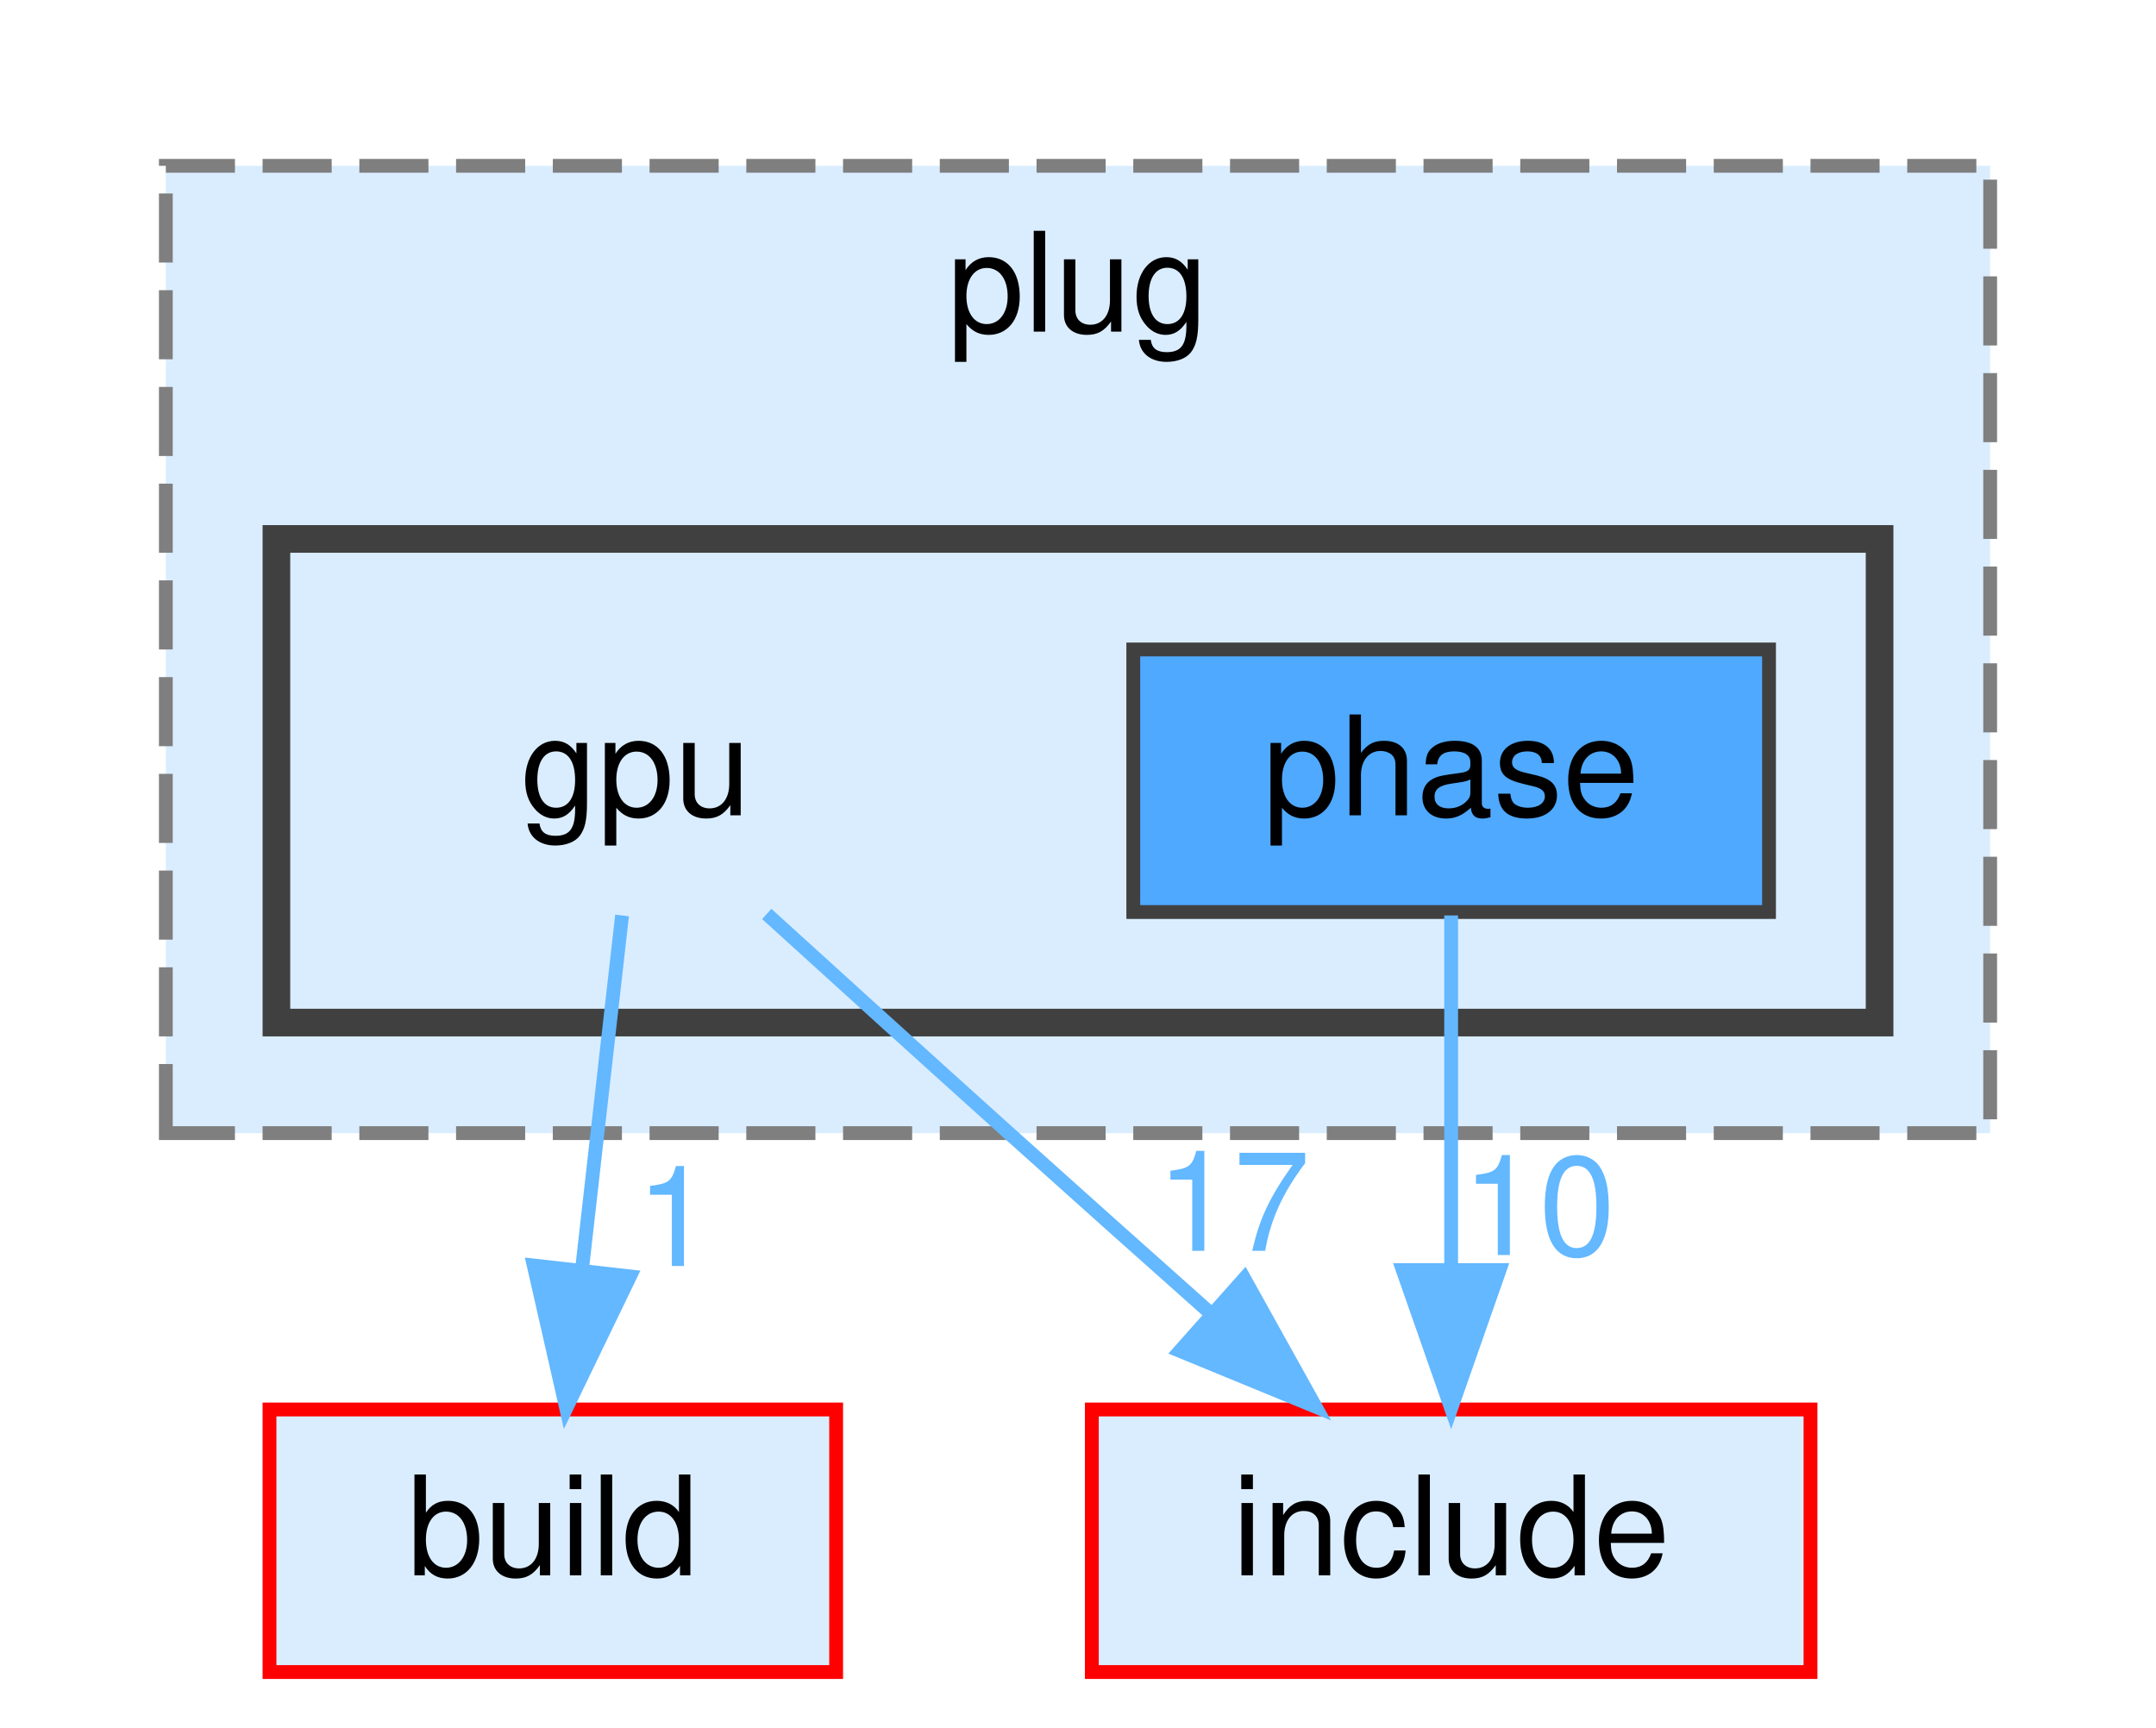
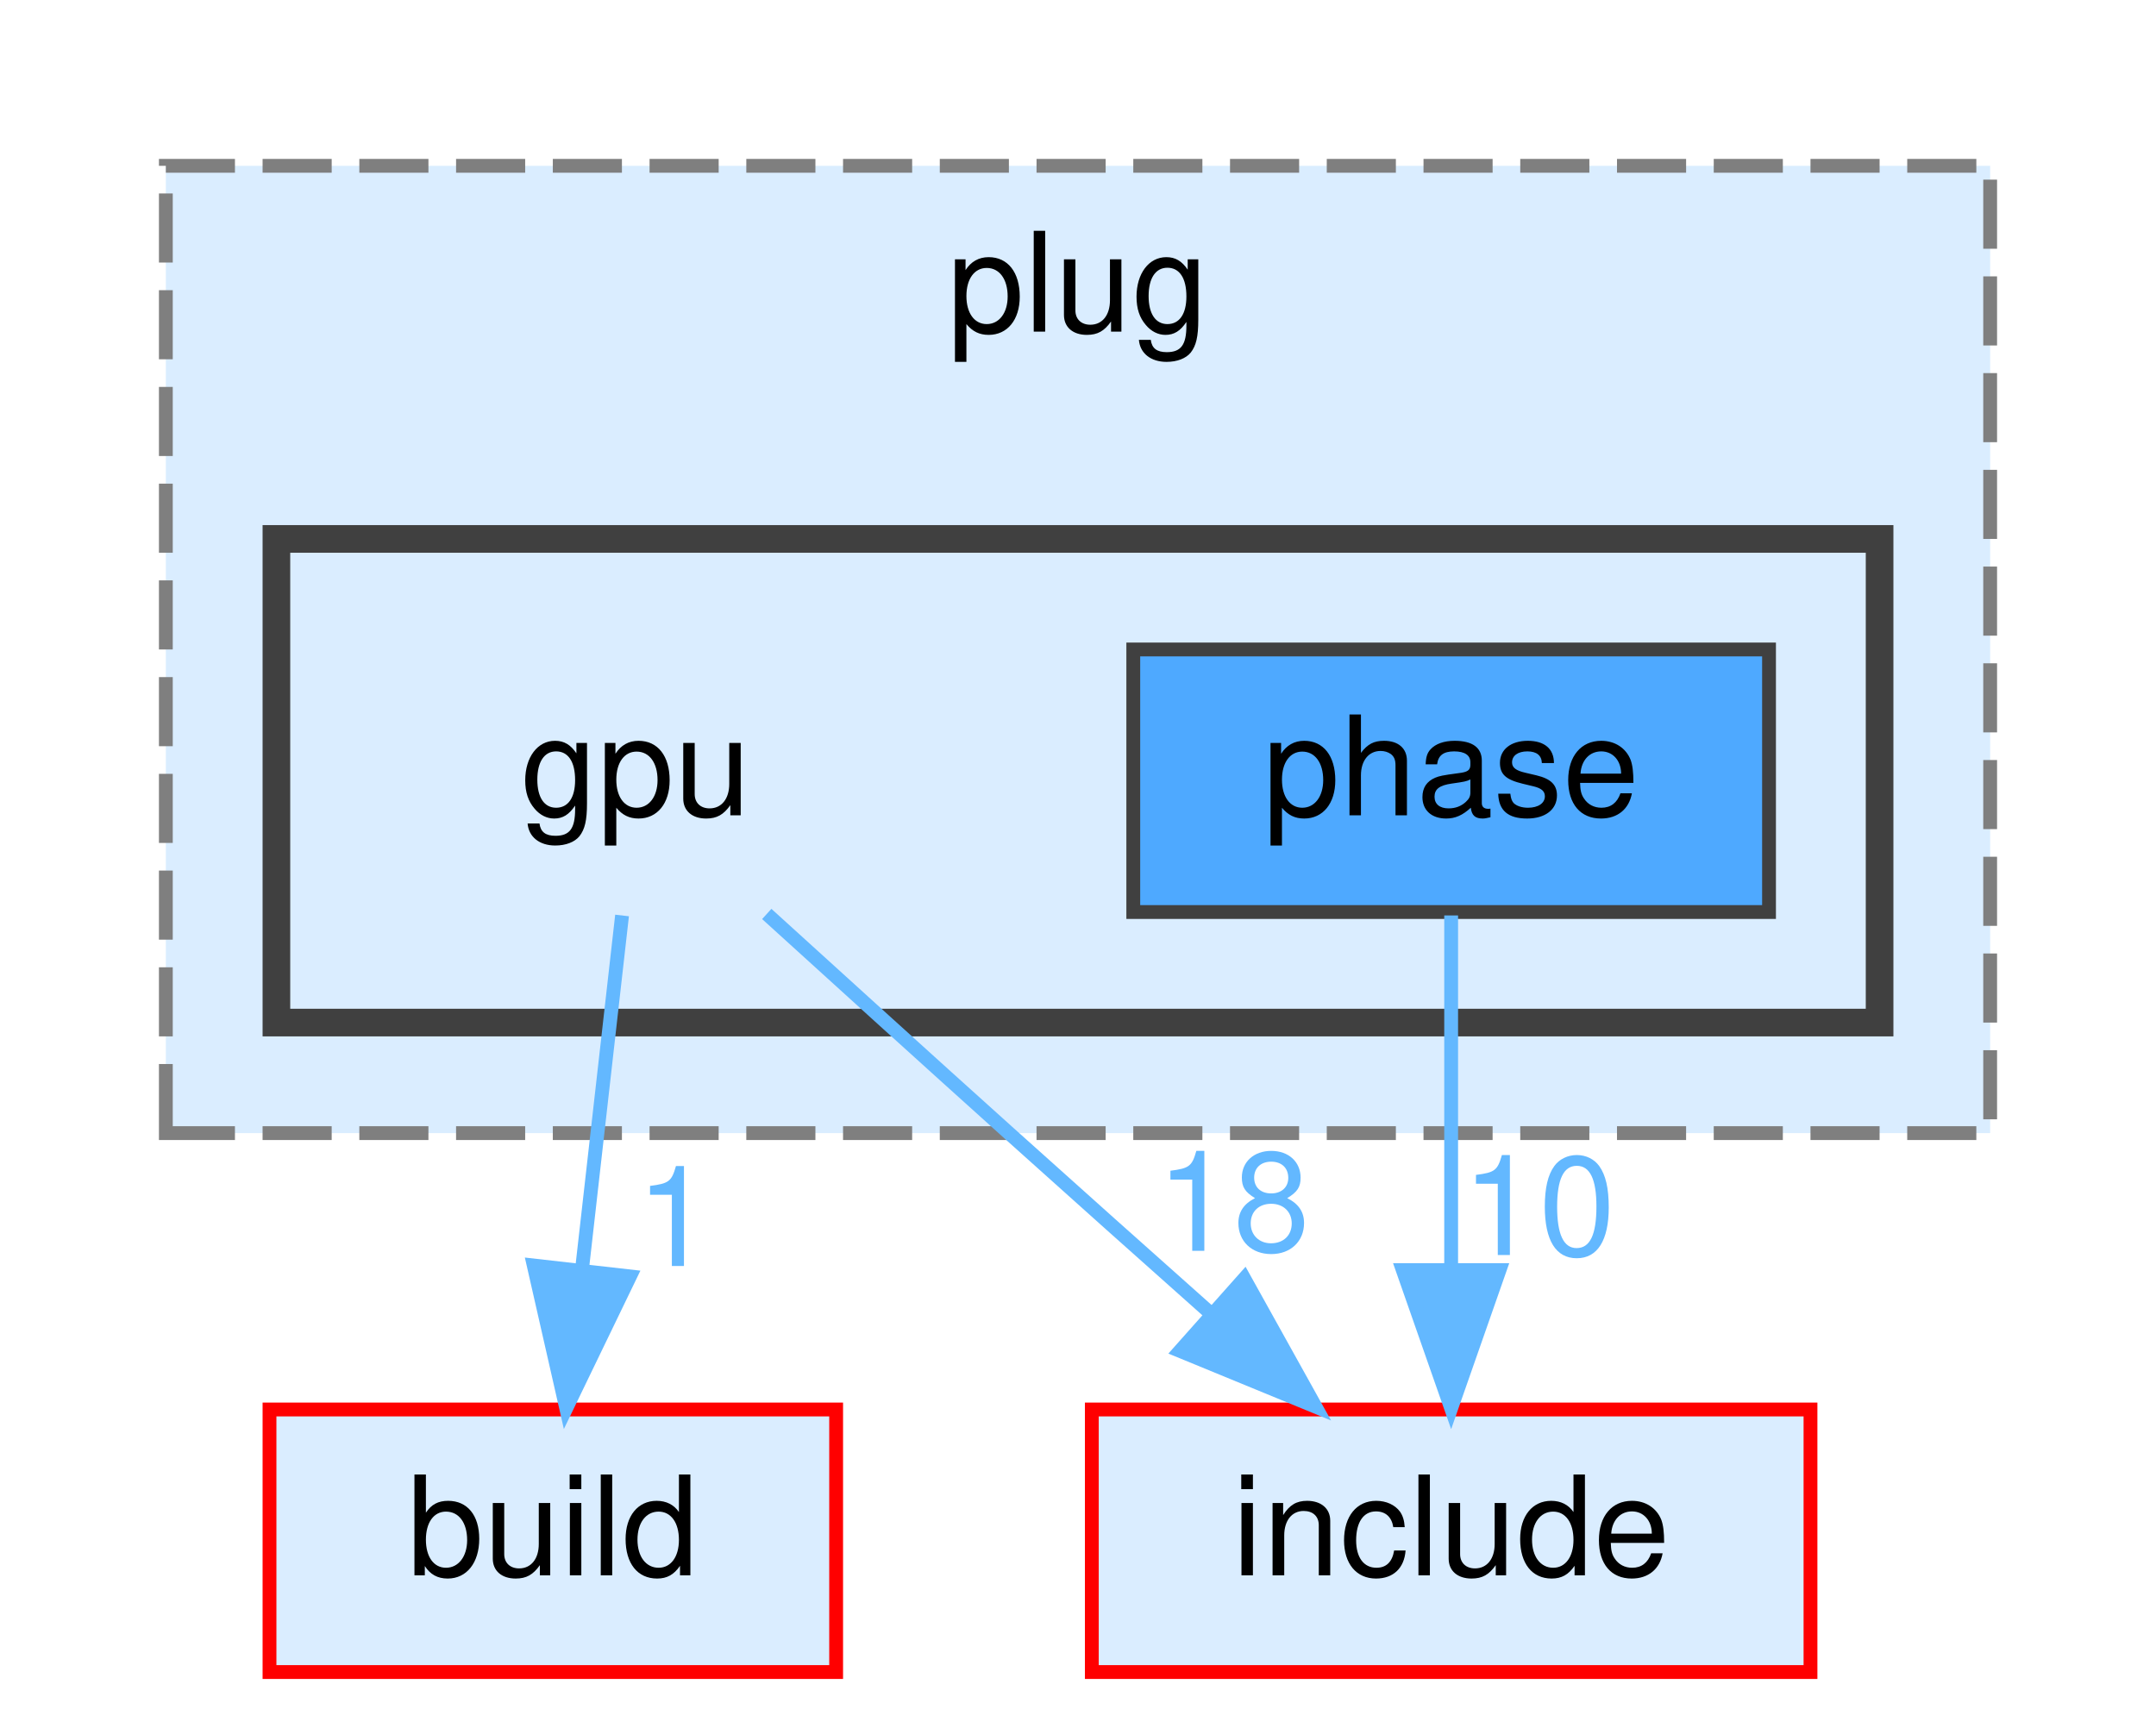
<svg xmlns="http://www.w3.org/2000/svg" xmlns:xlink="http://www.w3.org/1999/xlink" width="156pt" height="125pt" viewBox="0.00 0.00 156.00 125.00">
  <g id="graph0" class="graph" transform="scale(1 1) rotate(0) translate(4 121)">
    <g id="clust1" class="cluster">
      <g id="a_clust1">
        <a xlink:href="dir_07110a8747d2517ee97007224f1d2994.html" target="_top" xlink:title="plug">
          <polygon fill="#daedff" stroke="#7f7f7f" stroke-dasharray="5,2" points="8,-39 8,-109 140,-109 140,-39 8,-39" />
          <text text-anchor="middle" x="74" y="-97" font-family="Helvetica,sans-Serif" font-size="10.00">plug</text>
        </a>
      </g>
    </g>
    <g id="clust2" class="cluster">
      <g id="a_clust2">
        <a xlink:href="dir_2aff747bd961ffeb05f3766c17b5a0e1.html" target="_top">
          <polygon fill="#daedff" stroke="#404040" stroke-width="2" points="16,-47 16,-82 132,-82 132,-47 16,-47" />
        </a>
      </g>
    </g>
    <g id="node1" class="node">
      <text text-anchor="middle" x="42" y="-62" font-family="Helvetica,sans-Serif" font-size="10.00">gpu</text>
    </g>
    <g id="node3" class="node">
      <g id="a_node3">
        <a xlink:href="dir_4fef79e7177ba769987a8da36c892c5f.html" target="_top" xlink:title="build">
          <polygon fill="#daedff" stroke="red" points="56.5,-19 15.5,-19 15.5,0 56.5,0 56.5,-19" />
          <text text-anchor="middle" x="36" y="-7" font-family="Helvetica,sans-Serif" font-size="10.00">build</text>
        </a>
      </g>
    </g>
    <g id="edge1" class="edge">
      <g id="a_edge1">
        <a xlink:href="dir_000036_000014.html" target="_top">
          <path fill="none" stroke="#63b8ff" d="M41.01,-54.75C40.22,-47.8 39.1,-37.85 38.11,-29.13" />
          <polygon fill="#63b8ff" stroke="#63b8ff" points="41.58,-28.63 36.97,-19.09 34.62,-29.42 41.58,-28.63" />
        </a>
      </g>
      <g id="a_edge1-headlabel">
        <a xlink:href="dir_000036_000014.html" target="_top" xlink:title="1">
          <text text-anchor="middle" x="44.8" y="-29.38" font-family="Helvetica,sans-Serif" font-size="10.00" fill="#63b8ff">1</text>
        </a>
      </g>
    </g>
    <g id="node4" class="node">
      <g id="a_node4">
        <a xlink:href="dir_d44c64559bbebec7f509842c48db8b23.html" target="_top" xlink:title="include">
          <polygon fill="#daedff" stroke="red" points="127,-19 75,-19 75,0 127,0 127,-19" />
          <text text-anchor="middle" x="101" y="-7" font-family="Helvetica,sans-Serif" font-size="10.00">include</text>
        </a>
      </g>
    </g>
    <g id="edge2" class="edge">
      <g id="a_edge2">
        <a xlink:href="dir_000036_000038.html" target="_top">
          <path fill="none" stroke="#63b8ff" d="M51.48,-54.86C56.65,-50.16 63.16,-44.25 69,-39 73.75,-34.73 78.91,-30.12 83.68,-25.88" />
          <polygon fill="#63b8ff" stroke="#63b8ff" points="86.03,-28.47 91.18,-19.21 81.38,-23.24 86.03,-28.47" />
        </a>
      </g>
      <g id="a_edge2-headlabel">
-         <a xlink:href="dir_000036_000038.html" target="_top" xlink:title="17">
-           <text text-anchor="middle" x="85.23" y="-30.48" font-family="Helvetica,sans-Serif" font-size="10.00" fill="#63b8ff">17</text>
+         <a xlink:href="dir_000036_000038.html" target="_top" xlink:title="18">
+           <text text-anchor="middle" x="85.23" y="-30.48" font-family="Helvetica,sans-Serif" font-size="10.00" fill="#63b8ff">18</text>
        </a>
      </g>
    </g>
    <g id="node2" class="node">
      <g id="a_node2">
        <a xlink:href="dir_c68d6fc2a4d6c31d9d9635a728e99e17.html" target="_top" xlink:title="phase">
          <polygon fill="#4ea9ff" stroke="#404040" points="124,-74 78,-74 78,-55 124,-55 124,-74" />
          <text text-anchor="middle" x="101" y="-62" font-family="Helvetica,sans-Serif" font-size="10.00">phase</text>
        </a>
      </g>
    </g>
    <g id="edge3" class="edge">
      <g id="a_edge3">
-         <a xlink:href="dir_000080_000038.html" target="_top">
+         <a xlink:href="dir_000087_000038.html" target="_top">
          <path fill="none" stroke="#63b8ff" d="M101,-54.75C101,-47.8 101,-37.85 101,-29.13" />
          <polygon fill="#63b8ff" stroke="#63b8ff" points="104.5,-29.09 101,-19.09 97.5,-29.09 104.5,-29.09" />
        </a>
      </g>
      <g id="a_edge3-headlabel">
-         <a xlink:href="dir_000080_000038.html" target="_top" xlink:title="10">
+         <a xlink:href="dir_000087_000038.html" target="_top" xlink:title="10">
          <text text-anchor="middle" x="107.34" y="-30.18" font-family="Helvetica,sans-Serif" font-size="10.00" fill="#63b8ff">10</text>
        </a>
      </g>
    </g>
  </g>
</svg>
